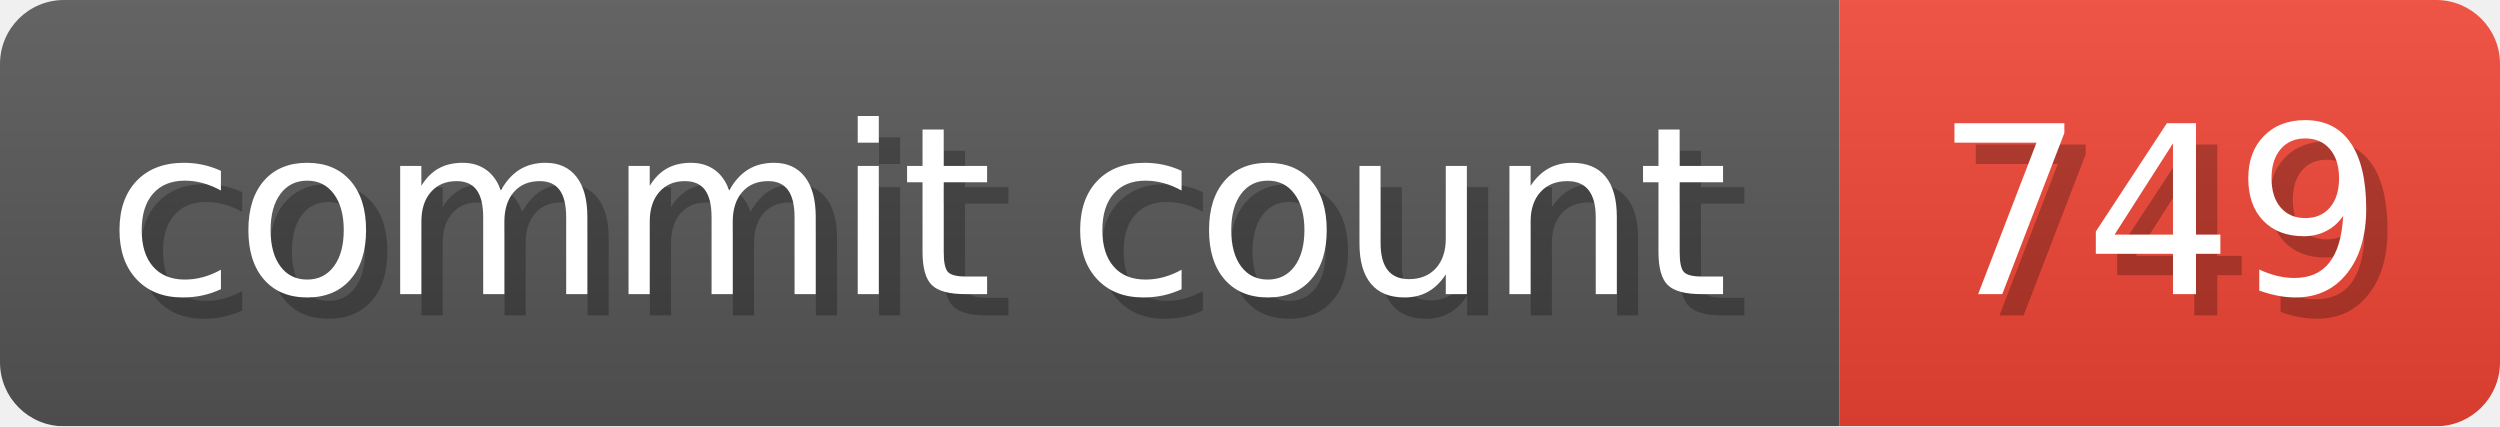
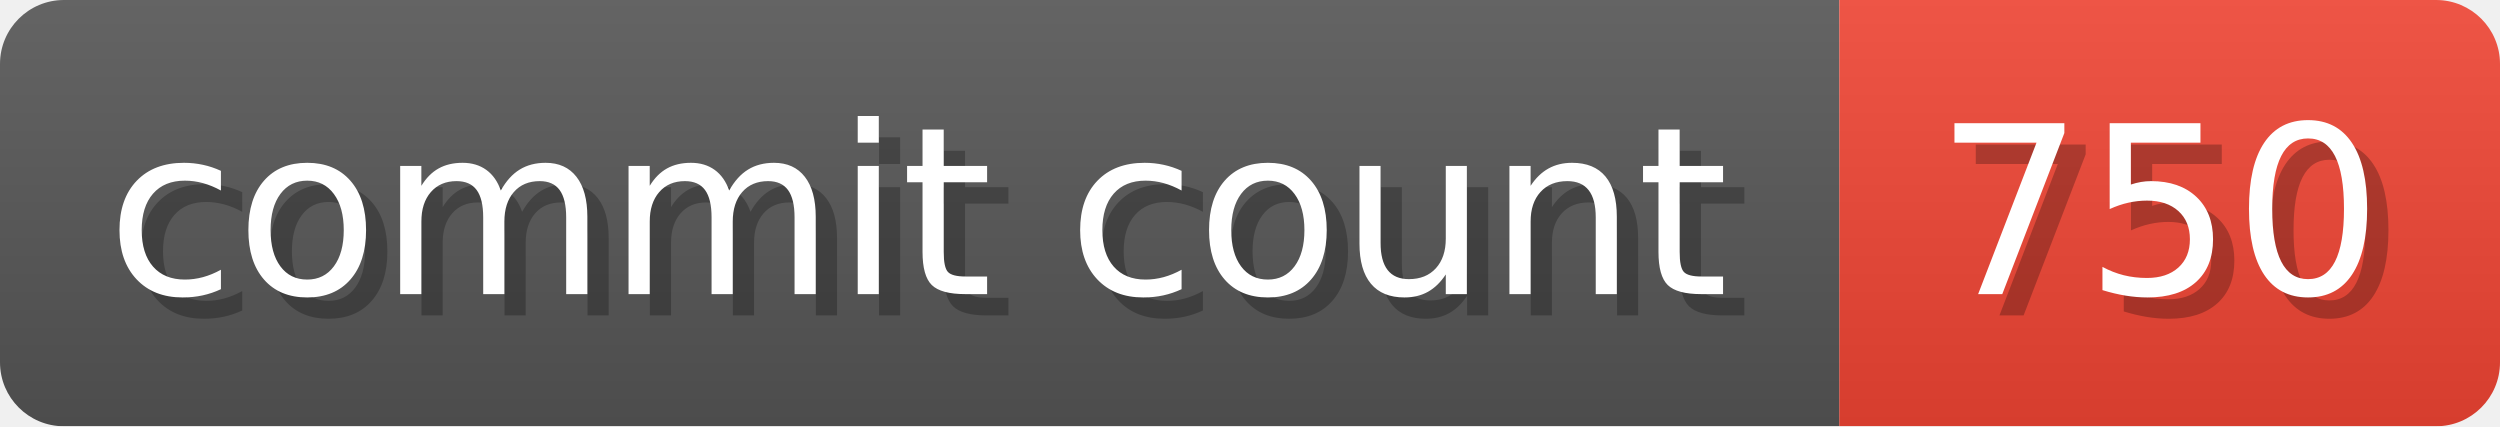
- <svg xmlns="http://www.w3.org/2000/svg" width="117.3" height="20" viewBox="0 0 1173 200" role="img" aria-label="commit count: 749 ">
+ <svg xmlns="http://www.w3.org/2000/svg" width="117.3" height="20" viewBox="0 0 1173 200" role="img" aria-label="commit count: 750 ">
  <linearGradient id="a" x2="0" y2="100%">
    <stop offset="0" stop-opacity=".1" stop-color="#EEE" />
    <stop offset="1" stop-opacity=".1" />
  </linearGradient>
  <mask id="m">
    <rect width="1173" height="200" rx="30" fill="#FFF" />
  </mask>
  <g mask="url(#m)">
    <rect width="863" height="200" fill="#555" />
    <rect width="310" height="200" fill="#E43" x="863" />
    <rect width="1173" height="200" fill="url(#a)" />
  </g>
  <g aria-hidden="true" fill="#fff" text-anchor="start" font-family="Verdana,DejaVu Sans,sans-serif" font-size="110">
    <text x="60" y="148" textLength="763" fill="#000" opacity="0.25">commit count</text>
    <text x="50" y="138" textLength="763">commit count</text>
-     <text x="918" y="148" textLength="210" fill="#000" opacity="0.25">749
+     <text x="918" y="148" textLength="210" fill="#000" opacity="0.25">750
</text>
-     <text x="908" y="138" textLength="210">749
+     <text x="908" y="138" textLength="210">750
</text>
  </g>
</svg>
